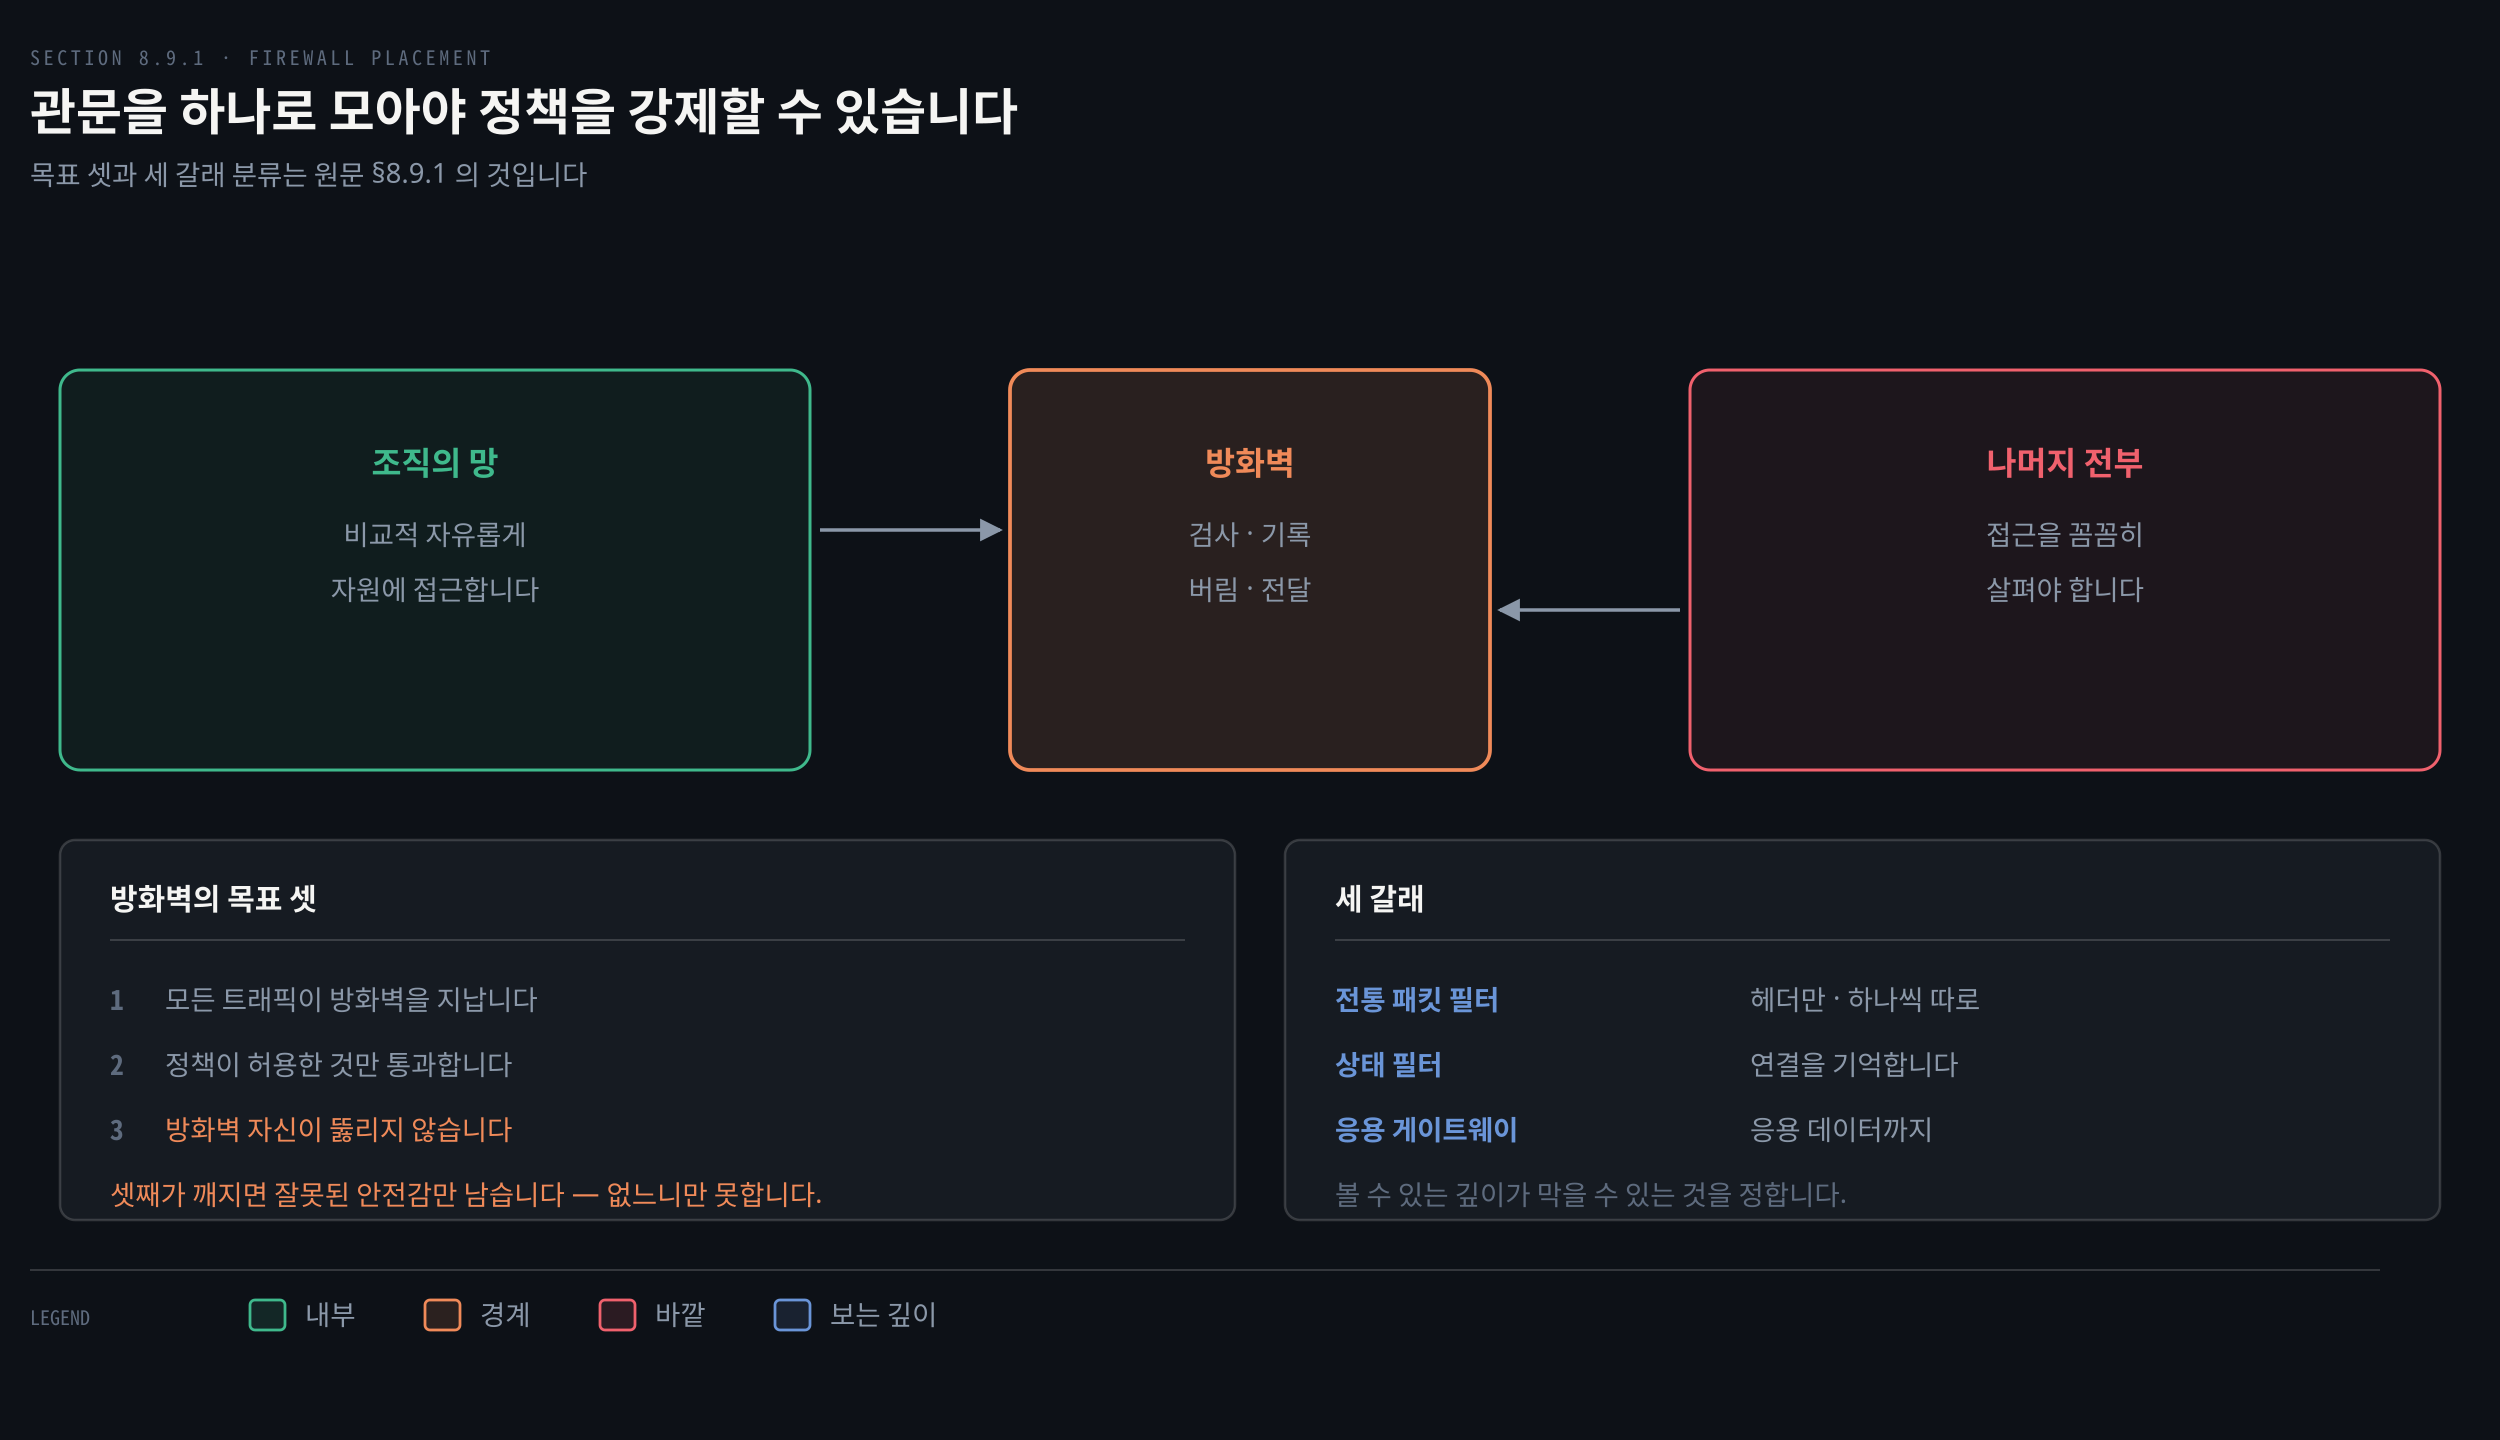
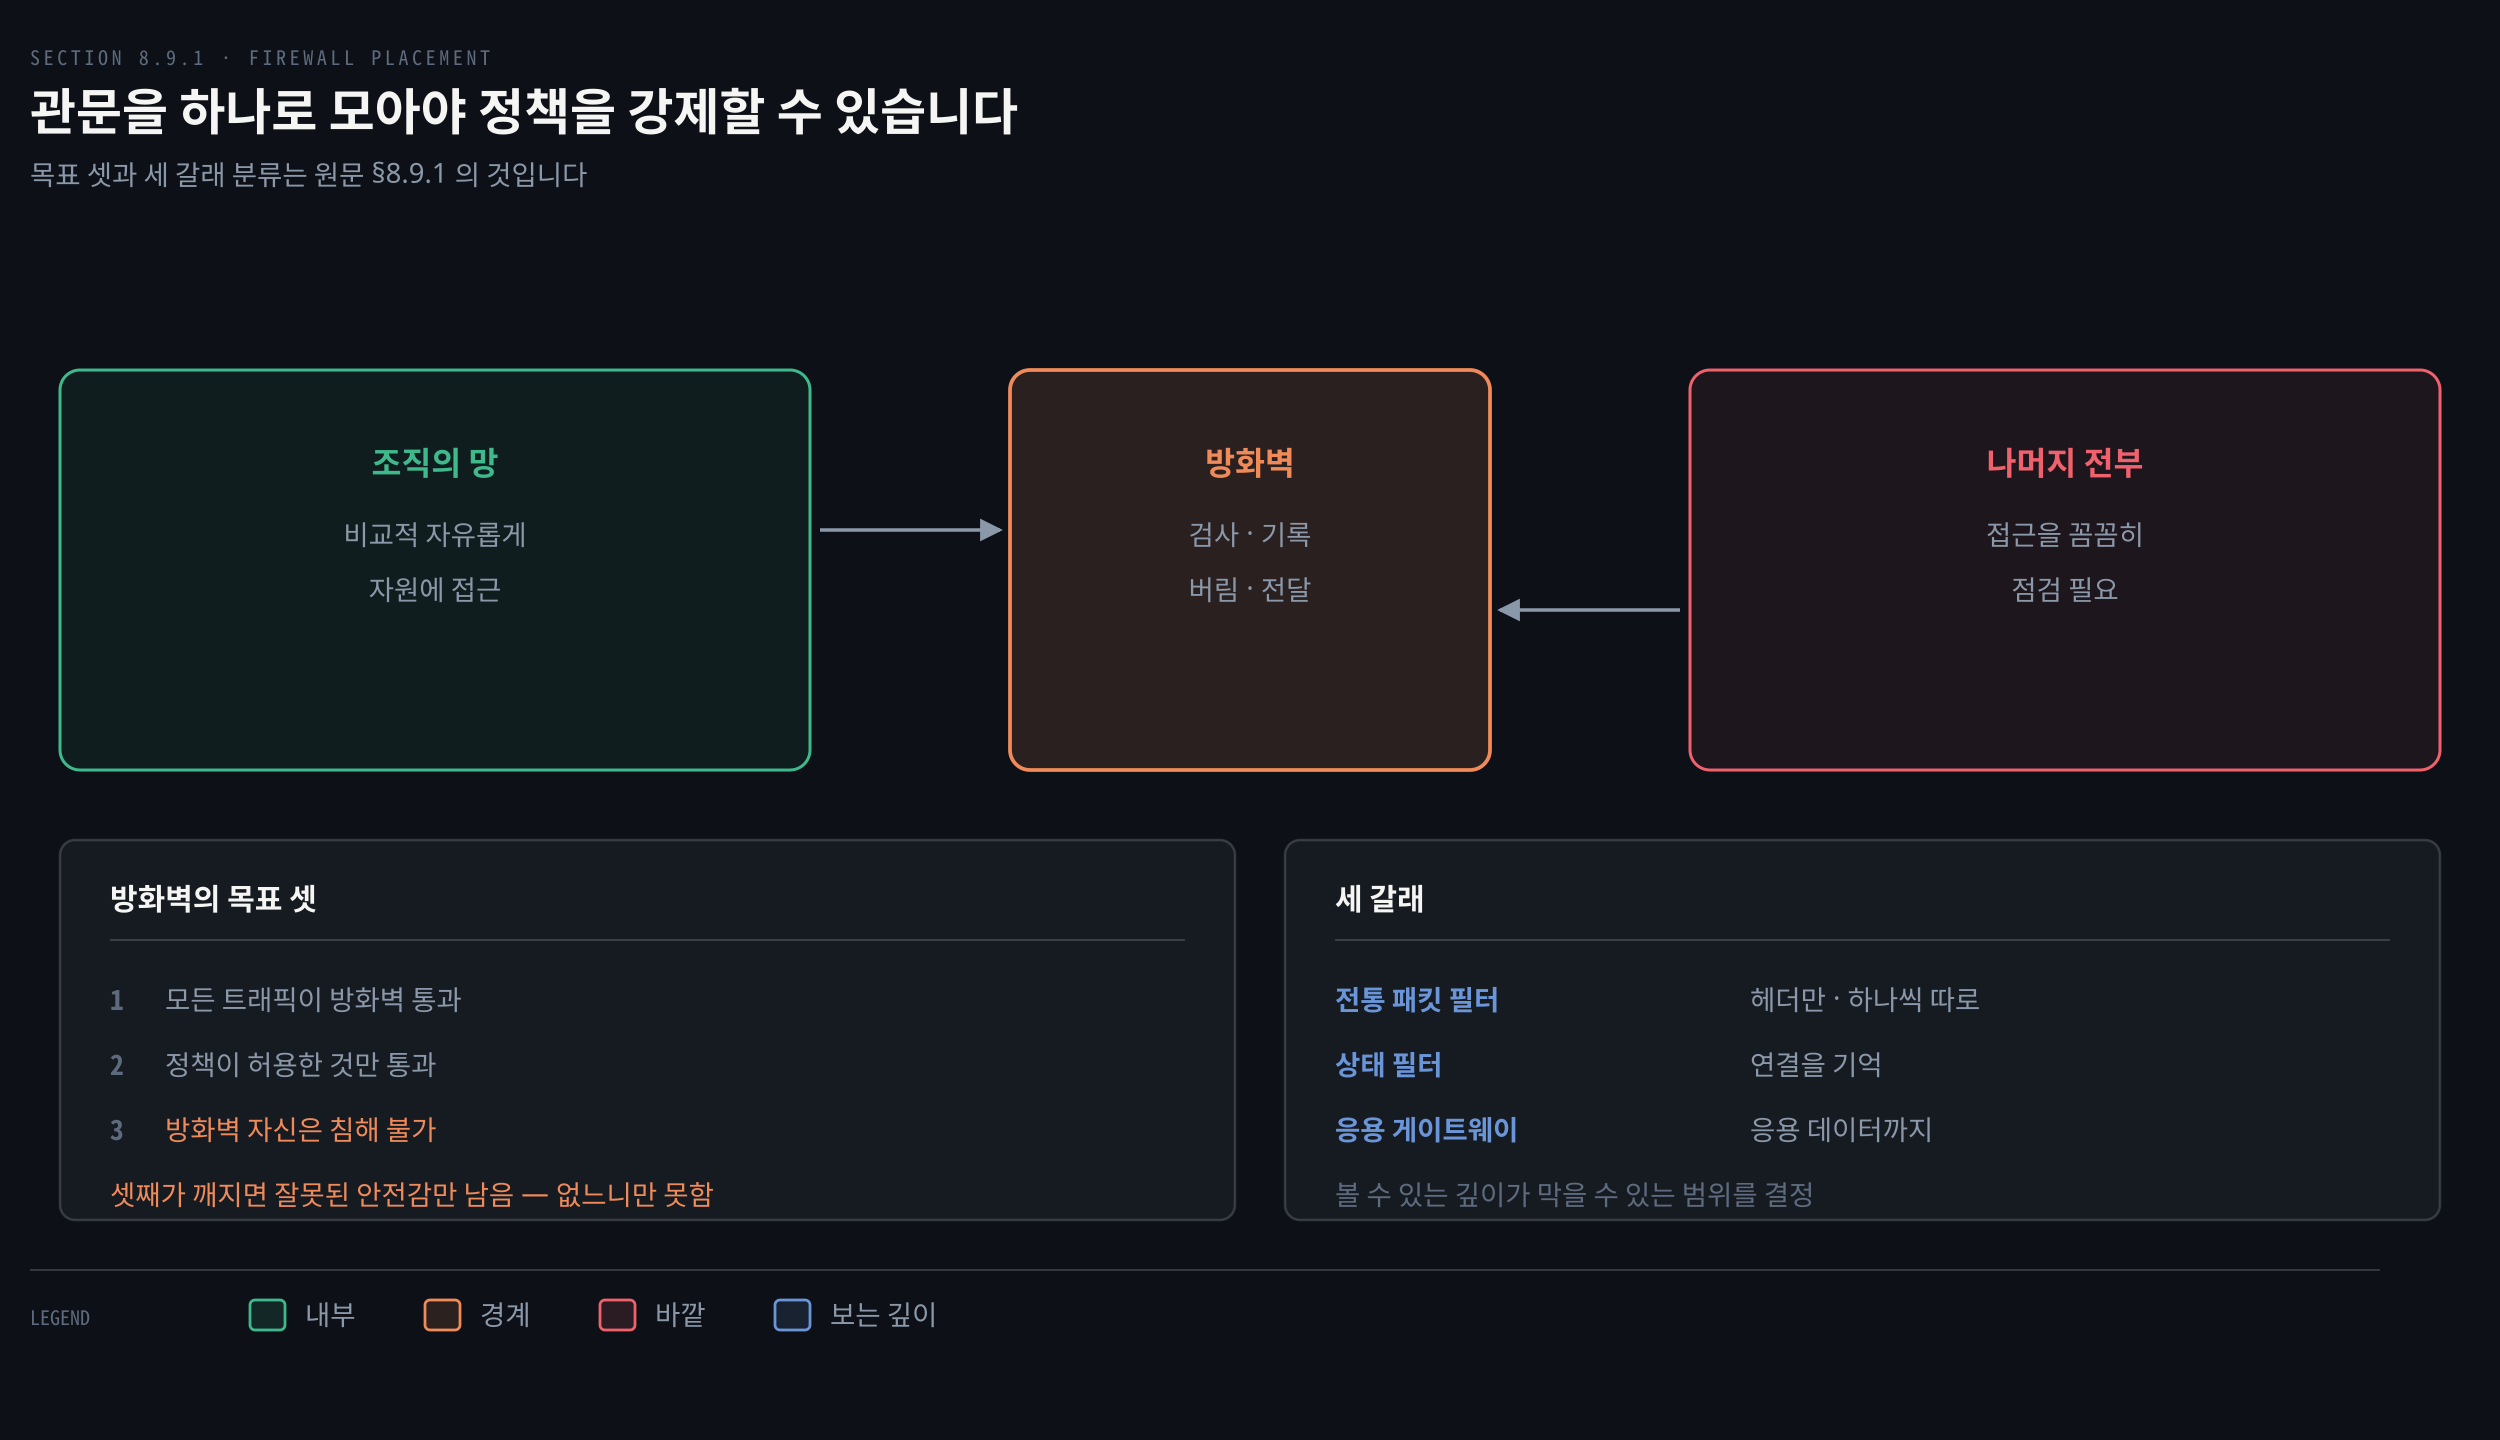
<svg xmlns="http://www.w3.org/2000/svg" viewBox="0 0 1000 576" width="100%" role="img" aria-labelledby="dt dd">
  <defs>
    <marker id="ar" viewBox="0 0 8 8" refX="7" refY="4" markerWidth="6.5" markerHeight="6.5" orient="auto">
      <path d="M0 0 L8 4 L0 8 z" fill="#8B98A9" />
    </marker>
    <marker id="ok" viewBox="0 0 8 8" refX="7" refY="4" markerWidth="6.5" markerHeight="6.5" orient="auto">
      <path d="M0 0 L8 4 L0 8 z" fill="#3FB98C" />
    </marker>
    <marker id="warn" viewBox="0 0 8 8" refX="7" refY="4" markerWidth="6.5" markerHeight="6.5" orient="auto">
      <path d="M0 0 L8 4 L0 8 z" fill="#E3B341" />
    </marker>
    <marker id="bad" viewBox="0 0 8 8" refX="7" refY="4" markerWidth="6.5" markerHeight="6.5" orient="auto">
      <path d="M0 0 L8 4 L0 8 z" fill="#F0616D" />
    </marker>
    <marker id="info" viewBox="0 0 8 8" refX="7" refY="4" markerWidth="6.5" markerHeight="6.5" orient="auto">
      <path d="M0 0 L8 4 L0 8 z" fill="#6A95D8" />
    </marker>
    <marker id="acc" viewBox="0 0 8 8" refX="7" refY="4" markerWidth="6.5" markerHeight="6.5" orient="auto">
      <path d="M0 0 L8 4 L0 8 z" fill="#F08A59" />
    </marker>
    <marker id="soft" viewBox="0 0 8 8" refX="7" refY="4" markerWidth="6.5" markerHeight="6.5" orient="auto">
      <path d="M0 0 L8 4 L0 8 z" fill="#5E6B7E" />
    </marker>
  </defs>
  <rect width="1000" height="576" fill="#0D1117" />
  <text x="12" y="26" font-family="'Geist Mono','Noto Sans Mono CJK KR',monospace" font-size="8" letter-spacing="0.18em" fill="#5E6B7E">SECTION 8.9.1 · FIREWALL PLACEMENT</text>
  <text x="12" y="52" font-family="'Geist','Apple SD Gothic Neo','Noto Sans KR','Malgun Gothic',sans-serif" font-size="20" font-weight="600" fill="#F5F5F3">관문을 하나로 모아야 정책을 강제할 수 있습니다</text>
  <text x="12" y="74" font-family="'Geist','Apple SD Gothic Neo','Noto Sans KR','Malgun Gothic',sans-serif" font-size="11" fill="#8B98A9">목표 셋과 세 갈래 분류는 원문 §8.9.1 의 것입니다</text>
  <rect x="24" y="148" width="300" height="160" rx="8" fill="#3FB98C12" stroke="#3FB98C" stroke-width="1.2" />
  <text x="174" y="190" text-anchor="middle" font-family="'Geist','Apple SD Gothic Neo','Noto Sans KR','Malgun Gothic',sans-serif" font-size="13" font-weight="600" fill="#3FB98C">조직의 망</text>
  <text x="174" y="218" text-anchor="middle" font-family="'Geist','Apple SD Gothic Neo','Noto Sans KR','Malgun Gothic',sans-serif" font-size="11" font-weight="400" fill="#8B98A9">비교적 자유롭게</text>
-   <text x="174" y="240" text-anchor="middle" font-family="'Geist','Apple SD Gothic Neo','Noto Sans KR','Malgun Gothic',sans-serif" font-size="11" font-weight="400" fill="#8B98A9">자원에 접근합니다</text>
+   <text x="174" y="240" text-anchor="middle" font-family="'Geist','Apple SD Gothic Neo','Noto Sans KR','Malgun Gothic',sans-serif" font-size="11" font-weight="400" fill="#8B98A9">자원에 접근</text>
  <rect x="404" y="148" width="192" height="160" rx="8" fill="#F08A5920" stroke="#F08A59" stroke-width="1.5" />
  <text x="500" y="190" text-anchor="middle" font-family="'Geist','Apple SD Gothic Neo','Noto Sans KR','Malgun Gothic',sans-serif" font-size="13" font-weight="600" fill="#F08A59">방화벽</text>
  <text x="500" y="218" text-anchor="middle" font-family="'Geist','Apple SD Gothic Neo','Noto Sans KR','Malgun Gothic',sans-serif" font-size="11" font-weight="400" fill="#8B98A9">검사 · 기록</text>
  <text x="500" y="240" text-anchor="middle" font-family="'Geist','Apple SD Gothic Neo','Noto Sans KR','Malgun Gothic',sans-serif" font-size="11" font-weight="400" fill="#8B98A9">버림 · 전달</text>
  <rect x="676" y="148" width="300" height="160" rx="8" fill="#F0616D12" stroke="#F0616D" stroke-width="1.2" />
  <text x="826" y="190" text-anchor="middle" font-family="'Geist','Apple SD Gothic Neo','Noto Sans KR','Malgun Gothic',sans-serif" font-size="13" font-weight="600" fill="#F0616D">나머지 전부</text>
  <text x="826" y="218" text-anchor="middle" font-family="'Geist','Apple SD Gothic Neo','Noto Sans KR','Malgun Gothic',sans-serif" font-size="11" font-weight="400" fill="#8B98A9">접근을 꼼꼼히</text>
-   <text x="826" y="240" text-anchor="middle" font-family="'Geist','Apple SD Gothic Neo','Noto Sans KR','Malgun Gothic',sans-serif" font-size="11" font-weight="400" fill="#8B98A9">살펴야 합니다</text>
+   <text x="826" y="240" text-anchor="middle" font-family="'Geist','Apple SD Gothic Neo','Noto Sans KR','Malgun Gothic',sans-serif" font-size="11" font-weight="400" fill="#8B98A9">점검 필요</text>
  <path d="M 328 212 L 400 212" fill="none" stroke="#8B98A9" stroke-width="1.4" marker-end="url(#ar)" />
  <path d="M 672 244 L 600 244" fill="none" stroke="#8B98A9" stroke-width="1.4" marker-end="url(#ar)" />
  <rect x="24" y="336" width="470" height="152" rx="6" fill="#161B22" stroke="rgba(191,192,192,0.22)" stroke-width="1.0" />
  <text x="44" y="364" text-anchor="start" font-family="'Geist','Apple SD Gothic Neo','Noto Sans KR','Malgun Gothic',sans-serif" font-size="12" font-weight="600" fill="#F5F5F3">방화벽의 목표 셋</text>
  <line x1="44" y1="376" x2="474" y2="376" stroke="rgba(191,192,192,0.22)" stroke-width="0.8" />
  <text x="44" y="404" text-anchor="start" font-family="'Geist Mono','Noto Sans Mono CJK KR',monospace" font-size="11" font-weight="600" fill="#5E6B7E">1</text>
-   <text x="66" y="404" text-anchor="start" font-family="'Geist','Apple SD Gothic Neo','Noto Sans KR','Malgun Gothic',sans-serif" font-size="11" font-weight="400" fill="#8B98A9">모든 트래픽이 방화벽을 지납니다</text>
+   <text x="66" y="404" text-anchor="start" font-family="'Geist','Apple SD Gothic Neo','Noto Sans KR','Malgun Gothic',sans-serif" font-size="11" font-weight="400" fill="#8B98A9">모든 트래픽이 방화벽 통과</text>
  <text x="44" y="430" text-anchor="start" font-family="'Geist Mono','Noto Sans Mono CJK KR',monospace" font-size="11" font-weight="600" fill="#5E6B7E">2</text>
-   <text x="66" y="430" text-anchor="start" font-family="'Geist','Apple SD Gothic Neo','Noto Sans KR','Malgun Gothic',sans-serif" font-size="11" font-weight="400" fill="#8B98A9">정책이 허용한 것만 통과합니다</text>
+   <text x="66" y="430" text-anchor="start" font-family="'Geist','Apple SD Gothic Neo','Noto Sans KR','Malgun Gothic',sans-serif" font-size="11" font-weight="400" fill="#8B98A9">정책이 허용한 것만 통과</text>
  <text x="44" y="456" text-anchor="start" font-family="'Geist Mono','Noto Sans Mono CJK KR',monospace" font-size="11" font-weight="600" fill="#5E6B7E">3</text>
-   <text x="66" y="456" text-anchor="start" font-family="'Geist','Apple SD Gothic Neo','Noto Sans KR','Malgun Gothic',sans-serif" font-size="11" font-weight="400" fill="#F08A59">방화벽 자신이 뚫리지 않습니다</text>
-   <text x="44" y="482" text-anchor="start" font-family="'Geist','Apple SD Gothic Neo','Noto Sans KR','Malgun Gothic',sans-serif" font-size="11" font-weight="400" fill="#F08A59">셋째가 깨지면 잘못된 안전감만 남습니다 — 없느니만 못합니다.</text>
+   <text x="66" y="456" text-anchor="start" font-family="'Geist','Apple SD Gothic Neo','Noto Sans KR','Malgun Gothic',sans-serif" font-size="11" font-weight="400" fill="#F08A59">방화벽 자신은 침해 불가</text>
+   <text x="44" y="482" text-anchor="start" font-family="'Geist','Apple SD Gothic Neo','Noto Sans KR','Malgun Gothic',sans-serif" font-size="11" font-weight="400" fill="#F08A59">셋째가 깨지면 잘못된 안전감만 남음 — 없느니만 못함</text>
  <rect x="514" y="336" width="462" height="152" rx="6" fill="#161B22" stroke="rgba(191,192,192,0.22)" stroke-width="1.0" />
  <text x="534" y="364" text-anchor="start" font-family="'Geist','Apple SD Gothic Neo','Noto Sans KR','Malgun Gothic',sans-serif" font-size="12" font-weight="600" fill="#F5F5F3">세 갈래</text>
  <line x1="534" y1="376" x2="956" y2="376" stroke="rgba(191,192,192,0.22)" stroke-width="0.8" />
  <text x="534" y="404" text-anchor="start" font-family="'Geist','Apple SD Gothic Neo','Noto Sans KR','Malgun Gothic',sans-serif" font-size="11" font-weight="600" fill="#6A95D8">전통 패킷 필터</text>
  <text x="700" y="404" text-anchor="start" font-family="'Geist','Apple SD Gothic Neo','Noto Sans KR','Malgun Gothic',sans-serif" font-size="11" font-weight="400" fill="#8B98A9">헤더만 · 하나씩 따로</text>
  <text x="534" y="430" text-anchor="start" font-family="'Geist','Apple SD Gothic Neo','Noto Sans KR','Malgun Gothic',sans-serif" font-size="11" font-weight="600" fill="#6A95D8">상태 필터</text>
-   <text x="700" y="430" text-anchor="start" font-family="'Geist','Apple SD Gothic Neo','Noto Sans KR','Malgun Gothic',sans-serif" font-size="11" font-weight="400" fill="#8B98A9">연결을 기억합니다</text>
+   <text x="700" y="430" text-anchor="start" font-family="'Geist','Apple SD Gothic Neo','Noto Sans KR','Malgun Gothic',sans-serif" font-size="11" font-weight="400" fill="#8B98A9">연결을 기억</text>
  <text x="534" y="456" text-anchor="start" font-family="'Geist','Apple SD Gothic Neo','Noto Sans KR','Malgun Gothic',sans-serif" font-size="11" font-weight="600" fill="#6A95D8">응용 게이트웨이</text>
  <text x="700" y="456" text-anchor="start" font-family="'Geist','Apple SD Gothic Neo','Noto Sans KR','Malgun Gothic',sans-serif" font-size="11" font-weight="400" fill="#8B98A9">응용 데이터까지</text>
-   <text x="534" y="482" text-anchor="start" font-family="'Geist','Apple SD Gothic Neo','Noto Sans KR','Malgun Gothic',sans-serif" font-size="11" font-weight="400" fill="#5E6B7E">볼 수 있는 깊이가 막을 수 있는 것을 정합니다.</text>
+   <text x="534" y="482" text-anchor="start" font-family="'Geist','Apple SD Gothic Neo','Noto Sans KR','Malgun Gothic',sans-serif" font-size="11" font-weight="400" fill="#5E6B7E">볼 수 있는 깊이가 막을 수 있는 범위를 결정</text>
  <line x1="12" y1="508" x2="952" y2="508" stroke="rgba(191,192,192,0.22)" stroke-width="0.8" />
  <text x="12" y="530" text-anchor="start" font-family="'Geist Mono','Noto Sans Mono CJK KR',monospace" font-size="8" font-weight="400" fill="#5E6B7E">LEGEND</text>
  <rect x="100" y="520" width="14" height="12" rx="2" fill="#3FB98C22" stroke="#3FB98C" stroke-width="1.1" />
  <text x="122" y="530" text-anchor="start" font-family="'Geist','Apple SD Gothic Neo','Noto Sans KR','Malgun Gothic',sans-serif" font-size="11" font-weight="400" fill="#8B98A9">내부</text>
  <rect x="170" y="520" width="14" height="12" rx="2" fill="#F08A5922" stroke="#F08A59" stroke-width="1.1" />
  <text x="192" y="530" text-anchor="start" font-family="'Geist','Apple SD Gothic Neo','Noto Sans KR','Malgun Gothic',sans-serif" font-size="11" font-weight="400" fill="#8B98A9">경계</text>
  <rect x="240" y="520" width="14" height="12" rx="2" fill="#F0616D22" stroke="#F0616D" stroke-width="1.1" />
  <text x="262" y="530" text-anchor="start" font-family="'Geist','Apple SD Gothic Neo','Noto Sans KR','Malgun Gothic',sans-serif" font-size="11" font-weight="400" fill="#8B98A9">바깥</text>
  <rect x="310" y="520" width="14" height="12" rx="2" fill="#6A95D822" stroke="#6A95D8" stroke-width="1.1" />
  <text x="332" y="530" text-anchor="start" font-family="'Geist','Apple SD Gothic Neo','Noto Sans KR','Malgun Gothic',sans-serif" font-size="11" font-weight="400" fill="#8B98A9">보는 깊이</text>
</svg>
